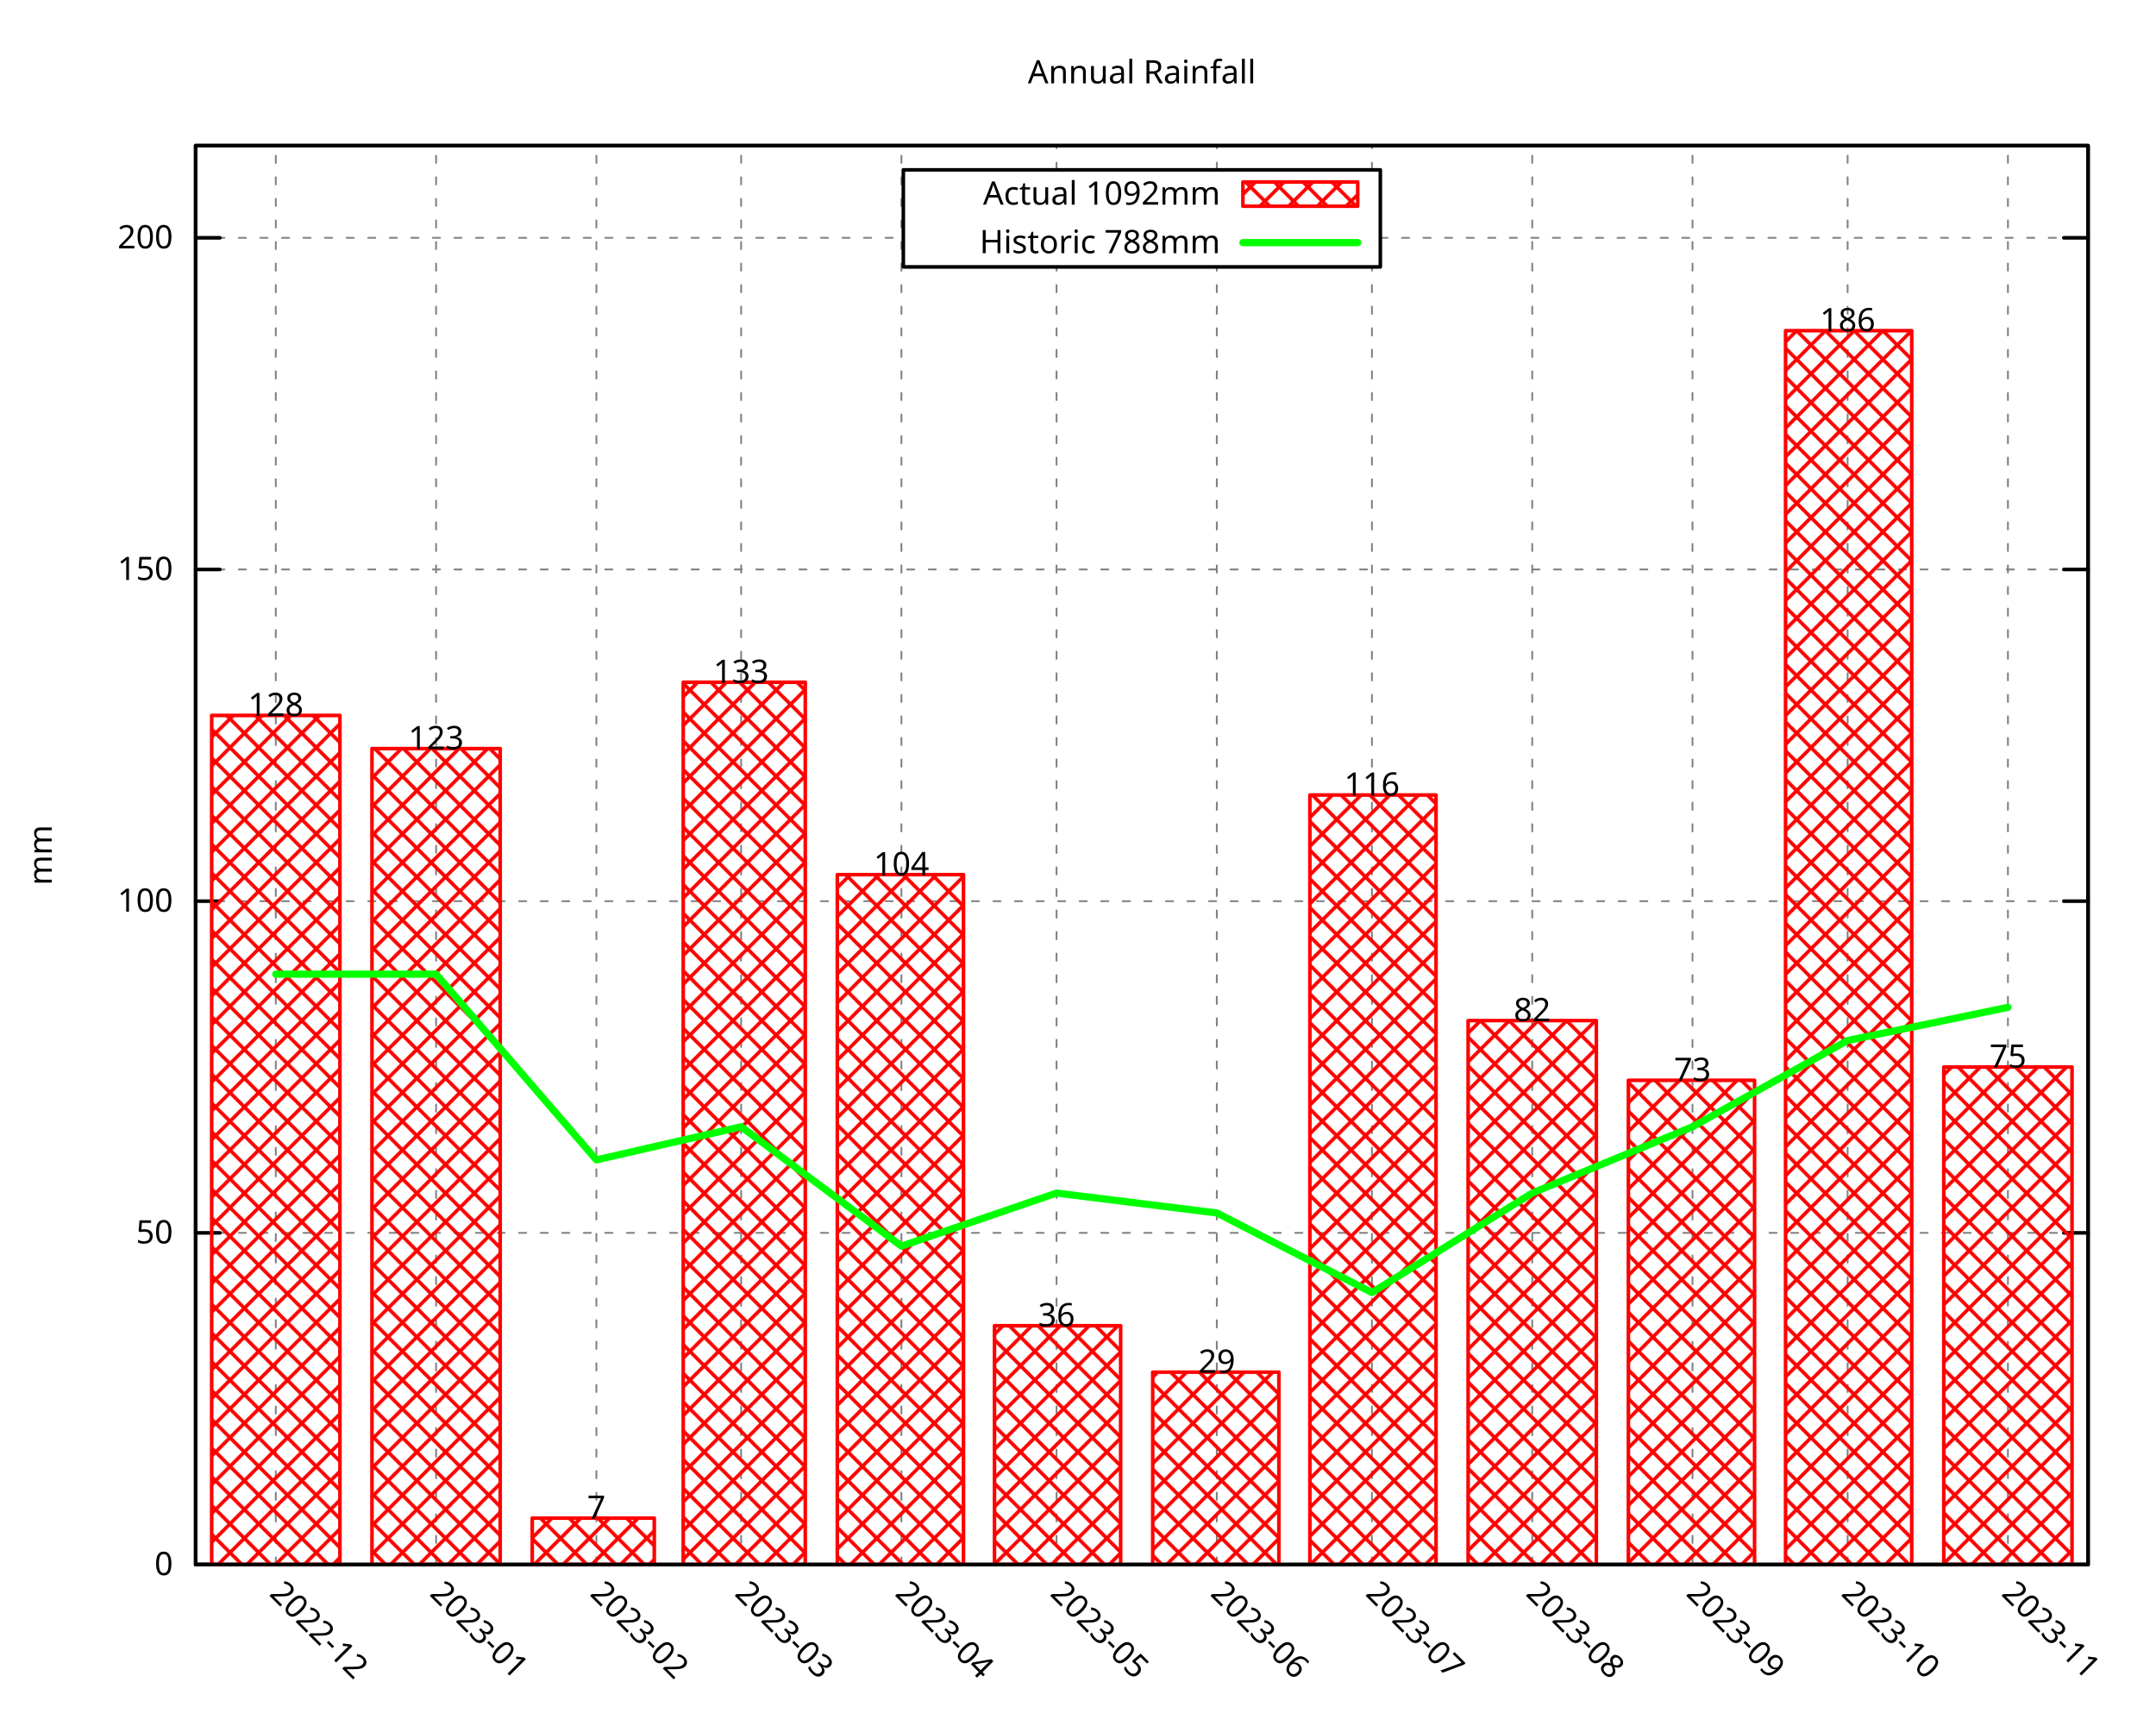
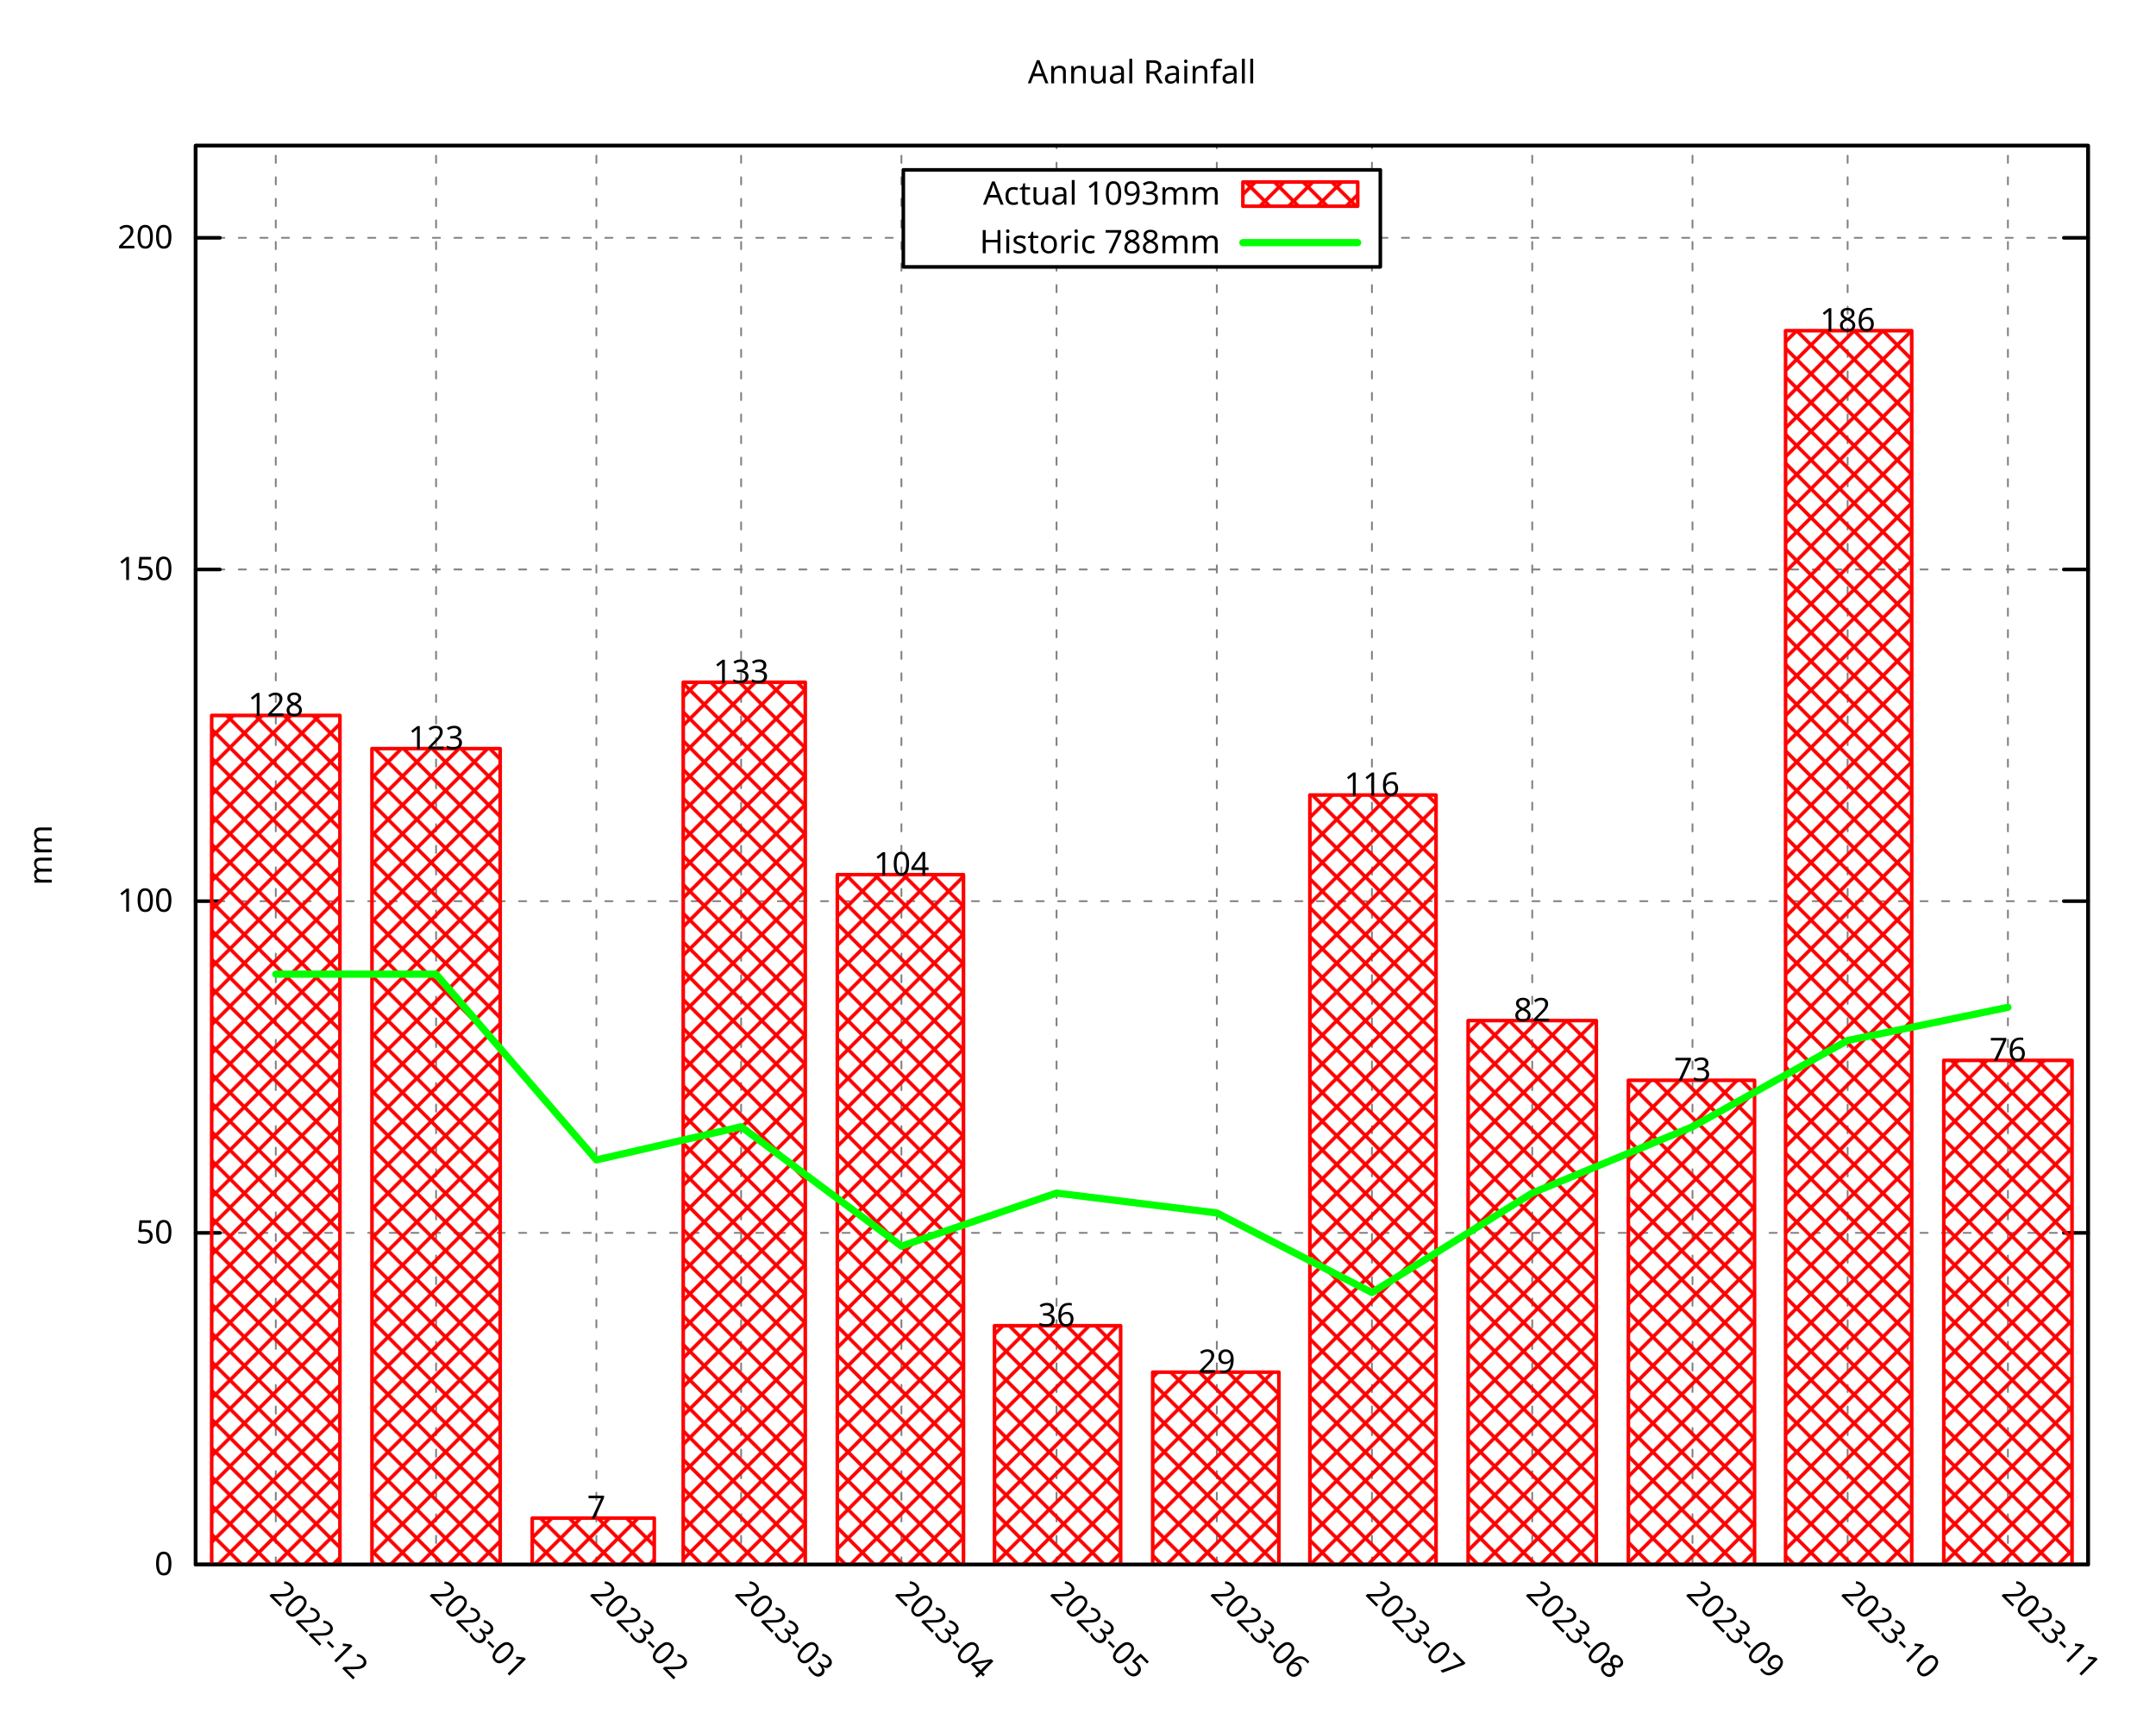
<svg xmlns="http://www.w3.org/2000/svg" xmlns:xlink="http://www.w3.org/1999/xlink" width="600" height="480" viewBox="0 0 600 480">
  <g id="gnuplot_canvas">
    <rect x="0" y="0" width="600" height="480" fill="none" />
    <defs>
      <circle id="gpDot" r="0.5" stroke-width="0.5" stroke="currentColor" />
      <path id="gpPt0" stroke-width="0.296" stroke="currentColor" d="M-1,0 h2 M0,-1 v2" />
      <path id="gpPt1" stroke-width="0.296" stroke="currentColor" d="M-1,-1 L1,1 M1,-1 L-1,1" />
      <path id="gpPt2" stroke-width="0.296" stroke="currentColor" d="M-1,0 L1,0 M0,-1 L0,1 M-1,-1 L1,1 M-1,1 L1,-1" />
      <rect id="gpPt3" stroke-width="0.296" stroke="currentColor" x="-1" y="-1" width="2" height="2" />
      <rect id="gpPt4" stroke-width="0.296" stroke="currentColor" fill="currentColor" x="-1" y="-1" width="2" height="2" />
      <circle id="gpPt5" stroke-width="0.296" stroke="currentColor" cx="0" cy="0" r="1" />
      <use xlink:href="#gpPt5" id="gpPt6" fill="currentColor" stroke="none" />
      <path id="gpPt7" stroke-width="0.296" stroke="currentColor" d="M0,-1.33 L-1.33,0.67 L1.33,0.67 z" />
      <use xlink:href="#gpPt7" id="gpPt8" fill="currentColor" stroke="none" />
      <use xlink:href="#gpPt7" id="gpPt9" stroke="currentColor" transform="rotate(180)" />
      <use xlink:href="#gpPt9" id="gpPt10" fill="currentColor" stroke="none" />
      <use xlink:href="#gpPt3" id="gpPt11" stroke="currentColor" transform="rotate(45)" />
      <use xlink:href="#gpPt11" id="gpPt12" fill="currentColor" stroke="none" />
      <path id="gpPt13" stroke-width="0.296" stroke="currentColor" d="M0,1.330 L1.265,0.411 L0.782,-1.067 L-0.782,-1.076 L-1.265,0.411 z" />
      <use xlink:href="#gpPt13" id="gpPt14" fill="currentColor" stroke="none" />
      <filter id="textbox" filterUnits="objectBoundingBox" x="0" y="0" height="1" width="1">
        <feFlood flood-color="white" flood-opacity="1" result="bgnd" />
        <feComposite in="SourceGraphic" in2="bgnd" operator="atop" />
      </filter>
      <filter id="greybox" filterUnits="objectBoundingBox" x="0" y="0" height="1" width="1">
        <feFlood flood-color="lightgrey" flood-opacity="1" result="grey" />
        <feComposite in="SourceGraphic" in2="grey" operator="atop" />
      </filter>
    </defs>
    <g fill="none" color="white" stroke="currentColor" stroke-width="1.00" stroke-linecap="round" stroke-linejoin="round">
</g>
    <g fill="none" color="black" stroke="currentColor" stroke-width="1.00" stroke-linecap="round" stroke-linejoin="round">
</g>
    <g fill="none" color="black" stroke="black" stroke-width="0.50" stroke-linecap="round" stroke-linejoin="round">
</g>
    <g fill="none" color="gray" stroke="currentColor" stroke-width="0.50" stroke-linecap="round" stroke-linejoin="round">
      <path stroke="gray" stroke-dasharray="2,4" class="gridline" d="M54.45,435.32 L581.09,435.32  " />
    </g>
    <g fill="none" color="gray" stroke="gray" stroke-width="1.00" stroke-linecap="round" stroke-linejoin="round">
</g>
    <g fill="none" color="black" stroke="currentColor" stroke-width="1.00" stroke-linecap="round" stroke-linejoin="round">
      <path stroke="black" d="M54.45,435.32 L61.20,435.32 M581.09,435.32 L574.34,435.32  " />
      <g transform="translate(48.15,438.25)" stroke="none" fill="black" font-family="Droid Sans" font-size="9.00" text-anchor="end">
        <text>
          <tspan font-family="Droid Sans"> 0</tspan>
        </text>
      </g>
    </g>
    <g fill="none" color="black" stroke="currentColor" stroke-width="1.00" stroke-linecap="round" stroke-linejoin="round">
</g>
    <g fill="none" color="black" stroke="black" stroke-width="0.50" stroke-linecap="round" stroke-linejoin="round">
</g>
    <g fill="none" color="gray" stroke="currentColor" stroke-width="0.50" stroke-linecap="round" stroke-linejoin="round">
      <path stroke="gray" stroke-dasharray="2,4" class="gridline" d="M54.45,343.03 L581.09,343.03  " />
    </g>
    <g fill="none" color="gray" stroke="gray" stroke-width="1.00" stroke-linecap="round" stroke-linejoin="round">
</g>
    <g fill="none" color="black" stroke="currentColor" stroke-width="1.00" stroke-linecap="round" stroke-linejoin="round">
      <path stroke="black" d="M54.45,343.03 L61.20,343.03 M581.09,343.03 L574.34,343.03  " />
      <g transform="translate(48.15,345.96)" stroke="none" fill="black" font-family="Droid Sans" font-size="9.00" text-anchor="end">
        <text>
          <tspan font-family="Droid Sans"> 50</tspan>
        </text>
      </g>
    </g>
    <g fill="none" color="black" stroke="currentColor" stroke-width="1.00" stroke-linecap="round" stroke-linejoin="round">
</g>
    <g fill="none" color="black" stroke="black" stroke-width="0.50" stroke-linecap="round" stroke-linejoin="round">
</g>
    <g fill="none" color="gray" stroke="currentColor" stroke-width="0.50" stroke-linecap="round" stroke-linejoin="round">
      <path stroke="gray" stroke-dasharray="2,4" class="gridline" d="M54.45,250.74 L581.09,250.74  " />
    </g>
    <g fill="none" color="gray" stroke="gray" stroke-width="1.00" stroke-linecap="round" stroke-linejoin="round">
</g>
    <g fill="none" color="black" stroke="currentColor" stroke-width="1.00" stroke-linecap="round" stroke-linejoin="round">
      <path stroke="black" d="M54.45,250.74 L61.20,250.74 M581.09,250.74 L574.34,250.74  " />
      <g transform="translate(48.15,253.67)" stroke="none" fill="black" font-family="Droid Sans" font-size="9.00" text-anchor="end">
        <text>
          <tspan font-family="Droid Sans"> 100</tspan>
        </text>
      </g>
    </g>
    <g fill="none" color="black" stroke="currentColor" stroke-width="1.00" stroke-linecap="round" stroke-linejoin="round">
</g>
    <g fill="none" color="black" stroke="black" stroke-width="0.50" stroke-linecap="round" stroke-linejoin="round">
</g>
    <g fill="none" color="gray" stroke="currentColor" stroke-width="0.50" stroke-linecap="round" stroke-linejoin="round">
      <path stroke="gray" stroke-dasharray="2,4" class="gridline" d="M54.45,158.45 L581.09,158.45  " />
    </g>
    <g fill="none" color="gray" stroke="gray" stroke-width="1.00" stroke-linecap="round" stroke-linejoin="round">
</g>
    <g fill="none" color="black" stroke="currentColor" stroke-width="1.00" stroke-linecap="round" stroke-linejoin="round">
      <path stroke="black" d="M54.45,158.45 L61.20,158.45 M581.09,158.45 L574.34,158.45  " />
      <g transform="translate(48.15,161.38)" stroke="none" fill="black" font-family="Droid Sans" font-size="9.00" text-anchor="end">
        <text>
          <tspan font-family="Droid Sans"> 150</tspan>
        </text>
      </g>
    </g>
    <g fill="none" color="black" stroke="currentColor" stroke-width="1.00" stroke-linecap="round" stroke-linejoin="round">
</g>
    <g fill="none" color="black" stroke="black" stroke-width="0.50" stroke-linecap="round" stroke-linejoin="round">
</g>
    <g fill="none" color="gray" stroke="currentColor" stroke-width="0.50" stroke-linecap="round" stroke-linejoin="round">
      <path stroke="gray" stroke-dasharray="2,4" class="gridline" d="M54.45,66.17 L251.39,66.17 M384.14,66.17 L581.09,66.17  " />
    </g>
    <g fill="none" color="gray" stroke="gray" stroke-width="1.00" stroke-linecap="round" stroke-linejoin="round">
</g>
    <g fill="none" color="black" stroke="currentColor" stroke-width="1.00" stroke-linecap="round" stroke-linejoin="round">
      <path stroke="black" d="M54.45,66.17 L61.20,66.17 M581.09,66.17 L574.34,66.17  " />
      <g transform="translate(48.15,69.10)" stroke="none" fill="black" font-family="Droid Sans" font-size="9.00" text-anchor="end">
        <text>
          <tspan font-family="Droid Sans"> 200</tspan>
        </text>
      </g>
    </g>
    <g fill="none" color="black" stroke="currentColor" stroke-width="1.00" stroke-linecap="round" stroke-linejoin="round">
</g>
    <g fill="none" color="black" stroke="black" stroke-width="0.50" stroke-linecap="round" stroke-linejoin="round">
</g>
    <g fill="none" color="gray" stroke="currentColor" stroke-width="0.50" stroke-linecap="round" stroke-linejoin="round">
      <path stroke="gray" stroke-dasharray="2,4" class="gridline" d="M76.75,435.32 L76.75,40.51  " />
    </g>
    <g fill="none" color="gray" stroke="gray" stroke-width="1.00" stroke-linecap="round" stroke-linejoin="round">
</g>
    <g fill="none" color="black" stroke="currentColor" stroke-width="1.00" stroke-linecap="round" stroke-linejoin="round">
      <path stroke="black" d="M76.75,435.32 M76.75,40.51  " />
      <g transform="translate(74.68,443.69) rotate(45)" stroke="none" fill="black" font-family="Droid Sans" font-size="9.00" text-anchor="start">
        <text>
          <tspan font-family="Droid Sans">2022-12</tspan>
        </text>
      </g>
    </g>
    <g fill="none" color="black" stroke="currentColor" stroke-width="1.00" stroke-linecap="round" stroke-linejoin="round">
</g>
    <g fill="none" color="black" stroke="black" stroke-width="0.50" stroke-linecap="round" stroke-linejoin="round">
</g>
    <g fill="none" color="gray" stroke="currentColor" stroke-width="0.50" stroke-linecap="round" stroke-linejoin="round">
      <path stroke="gray" stroke-dasharray="2,4" class="gridline" d="M121.36,435.32 L121.36,40.51  " />
    </g>
    <g fill="none" color="gray" stroke="gray" stroke-width="1.00" stroke-linecap="round" stroke-linejoin="round">
</g>
    <g fill="none" color="black" stroke="currentColor" stroke-width="1.00" stroke-linecap="round" stroke-linejoin="round">
      <path stroke="black" d="M121.36,435.32 M121.36,40.51  " />
      <g transform="translate(119.29,443.69) rotate(45)" stroke="none" fill="black" font-family="Droid Sans" font-size="9.00" text-anchor="start">
        <text>
          <tspan font-family="Droid Sans">2023-01</tspan>
        </text>
      </g>
    </g>
    <g fill="none" color="black" stroke="currentColor" stroke-width="1.00" stroke-linecap="round" stroke-linejoin="round">
</g>
    <g fill="none" color="black" stroke="black" stroke-width="0.50" stroke-linecap="round" stroke-linejoin="round">
</g>
    <g fill="none" color="gray" stroke="currentColor" stroke-width="0.50" stroke-linecap="round" stroke-linejoin="round">
      <path stroke="gray" stroke-dasharray="2,4" class="gridline" d="M165.97,435.32 L165.97,40.51  " />
    </g>
    <g fill="none" color="gray" stroke="gray" stroke-width="1.00" stroke-linecap="round" stroke-linejoin="round">
</g>
    <g fill="none" color="black" stroke="currentColor" stroke-width="1.00" stroke-linecap="round" stroke-linejoin="round">
      <path stroke="black" d="M165.97,435.32 M165.97,40.51  " />
      <g transform="translate(163.90,443.69) rotate(45)" stroke="none" fill="black" font-family="Droid Sans" font-size="9.00" text-anchor="start">
        <text>
          <tspan font-family="Droid Sans">2023-02</tspan>
        </text>
      </g>
    </g>
    <g fill="none" color="black" stroke="currentColor" stroke-width="1.00" stroke-linecap="round" stroke-linejoin="round">
</g>
    <g fill="none" color="black" stroke="black" stroke-width="0.50" stroke-linecap="round" stroke-linejoin="round">
</g>
    <g fill="none" color="gray" stroke="currentColor" stroke-width="0.50" stroke-linecap="round" stroke-linejoin="round">
      <path stroke="gray" stroke-dasharray="2,4" class="gridline" d="M206.25,435.32 L206.25,40.51  " />
    </g>
    <g fill="none" color="gray" stroke="gray" stroke-width="1.00" stroke-linecap="round" stroke-linejoin="round">
</g>
    <g fill="none" color="black" stroke="currentColor" stroke-width="1.00" stroke-linecap="round" stroke-linejoin="round">
      <path stroke="black" d="M206.25,435.32 M206.25,40.51  " />
      <g transform="translate(204.18,443.69) rotate(45)" stroke="none" fill="black" font-family="Droid Sans" font-size="9.00" text-anchor="start">
        <text>
          <tspan font-family="Droid Sans">2023-03</tspan>
        </text>
      </g>
    </g>
    <g fill="none" color="black" stroke="currentColor" stroke-width="1.00" stroke-linecap="round" stroke-linejoin="round">
</g>
    <g fill="none" color="black" stroke="black" stroke-width="0.50" stroke-linecap="round" stroke-linejoin="round">
</g>
    <g fill="none" color="gray" stroke="currentColor" stroke-width="0.50" stroke-linecap="round" stroke-linejoin="round">
      <path stroke="gray" stroke-dasharray="2,4" class="gridline" d="M250.86,435.32 L250.86,40.51  " />
    </g>
    <g fill="none" color="gray" stroke="gray" stroke-width="1.00" stroke-linecap="round" stroke-linejoin="round">
</g>
    <g fill="none" color="black" stroke="currentColor" stroke-width="1.00" stroke-linecap="round" stroke-linejoin="round">
      <path stroke="black" d="M250.86,435.32 M250.86,40.51  " />
      <g transform="translate(248.79,443.69) rotate(45)" stroke="none" fill="black" font-family="Droid Sans" font-size="9.00" text-anchor="start">
        <text>
          <tspan font-family="Droid Sans">2023-04</tspan>
        </text>
      </g>
    </g>
    <g fill="none" color="black" stroke="currentColor" stroke-width="1.00" stroke-linecap="round" stroke-linejoin="round">
</g>
    <g fill="none" color="black" stroke="black" stroke-width="0.50" stroke-linecap="round" stroke-linejoin="round">
</g>
    <g fill="none" color="gray" stroke="currentColor" stroke-width="0.50" stroke-linecap="round" stroke-linejoin="round">
      <path stroke="gray" stroke-dasharray="2,4" class="gridline" d="M294.03,435.32 L294.03,74.26 M294.03,47.26 L294.03,40.51  " />
    </g>
    <g fill="none" color="gray" stroke="gray" stroke-width="1.00" stroke-linecap="round" stroke-linejoin="round">
</g>
    <g fill="none" color="black" stroke="currentColor" stroke-width="1.00" stroke-linecap="round" stroke-linejoin="round">
      <path stroke="black" d="M294.03,435.32 M294.03,40.51  " />
      <g transform="translate(291.96,443.69) rotate(45)" stroke="none" fill="black" font-family="Droid Sans" font-size="9.00" text-anchor="start">
        <text>
          <tspan font-family="Droid Sans">2023-05</tspan>
        </text>
      </g>
    </g>
    <g fill="none" color="black" stroke="currentColor" stroke-width="1.00" stroke-linecap="round" stroke-linejoin="round">
</g>
    <g fill="none" color="black" stroke="black" stroke-width="0.50" stroke-linecap="round" stroke-linejoin="round">
</g>
    <g fill="none" color="gray" stroke="currentColor" stroke-width="0.50" stroke-linecap="round" stroke-linejoin="round">
      <path stroke="gray" stroke-dasharray="2,4" class="gridline" d="M338.63,435.32 L338.63,74.26 M338.63,47.26 L338.63,40.51  " />
    </g>
    <g fill="none" color="gray" stroke="gray" stroke-width="1.00" stroke-linecap="round" stroke-linejoin="round">
</g>
    <g fill="none" color="black" stroke="currentColor" stroke-width="1.00" stroke-linecap="round" stroke-linejoin="round">
      <path stroke="black" d="M338.63,435.32 M338.63,40.51  " />
      <g transform="translate(336.56,443.69) rotate(45)" stroke="none" fill="black" font-family="Droid Sans" font-size="9.00" text-anchor="start">
        <text>
          <tspan font-family="Droid Sans">2023-06</tspan>
        </text>
      </g>
    </g>
    <g fill="none" color="black" stroke="currentColor" stroke-width="1.00" stroke-linecap="round" stroke-linejoin="round">
</g>
    <g fill="none" color="black" stroke="black" stroke-width="0.50" stroke-linecap="round" stroke-linejoin="round">
</g>
    <g fill="none" color="gray" stroke="currentColor" stroke-width="0.50" stroke-linecap="round" stroke-linejoin="round">
      <path stroke="gray" stroke-dasharray="2,4" class="gridline" d="M381.80,435.32 L381.80,74.26 M381.80,47.26 L381.80,40.51  " />
    </g>
    <g fill="none" color="gray" stroke="gray" stroke-width="1.00" stroke-linecap="round" stroke-linejoin="round">
</g>
    <g fill="none" color="black" stroke="currentColor" stroke-width="1.00" stroke-linecap="round" stroke-linejoin="round">
      <path stroke="black" d="M381.80,435.32 M381.80,40.51  " />
      <g transform="translate(379.73,443.69) rotate(45)" stroke="none" fill="black" font-family="Droid Sans" font-size="9.00" text-anchor="start">
        <text>
          <tspan font-family="Droid Sans">2023-07</tspan>
        </text>
      </g>
    </g>
    <g fill="none" color="black" stroke="currentColor" stroke-width="1.00" stroke-linecap="round" stroke-linejoin="round">
</g>
    <g fill="none" color="black" stroke="black" stroke-width="0.50" stroke-linecap="round" stroke-linejoin="round">
</g>
    <g fill="none" color="gray" stroke="currentColor" stroke-width="0.50" stroke-linecap="round" stroke-linejoin="round">
      <path stroke="gray" stroke-dasharray="2,4" class="gridline" d="M426.41,435.32 L426.41,40.51  " />
    </g>
    <g fill="none" color="gray" stroke="gray" stroke-width="1.00" stroke-linecap="round" stroke-linejoin="round">
</g>
    <g fill="none" color="black" stroke="currentColor" stroke-width="1.00" stroke-linecap="round" stroke-linejoin="round">
      <path stroke="black" d="M426.41,435.32 M426.41,40.51  " />
      <g transform="translate(424.34,443.69) rotate(45)" stroke="none" fill="black" font-family="Droid Sans" font-size="9.00" text-anchor="start">
        <text>
          <tspan font-family="Droid Sans">2023-08</tspan>
        </text>
      </g>
    </g>
    <g fill="none" color="black" stroke="currentColor" stroke-width="1.00" stroke-linecap="round" stroke-linejoin="round">
</g>
    <g fill="none" color="black" stroke="black" stroke-width="0.50" stroke-linecap="round" stroke-linejoin="round">
</g>
    <g fill="none" color="gray" stroke="currentColor" stroke-width="0.50" stroke-linecap="round" stroke-linejoin="round">
      <path stroke="gray" stroke-dasharray="2,4" class="gridline" d="M471.01,435.32 L471.01,40.51  " />
    </g>
    <g fill="none" color="gray" stroke="gray" stroke-width="1.00" stroke-linecap="round" stroke-linejoin="round">
</g>
    <g fill="none" color="black" stroke="currentColor" stroke-width="1.00" stroke-linecap="round" stroke-linejoin="round">
      <path stroke="black" d="M471.01,435.32 M471.01,40.51  " />
      <g transform="translate(468.94,443.69) rotate(45)" stroke="none" fill="black" font-family="Droid Sans" font-size="9.00" text-anchor="start">
        <text>
          <tspan font-family="Droid Sans">2023-09</tspan>
        </text>
      </g>
    </g>
    <g fill="none" color="black" stroke="currentColor" stroke-width="1.00" stroke-linecap="round" stroke-linejoin="round">
</g>
    <g fill="none" color="black" stroke="black" stroke-width="0.50" stroke-linecap="round" stroke-linejoin="round">
</g>
    <g fill="none" color="gray" stroke="currentColor" stroke-width="0.50" stroke-linecap="round" stroke-linejoin="round">
      <path stroke="gray" stroke-dasharray="2,4" class="gridline" d="M514.18,435.32 L514.18,40.51  " />
    </g>
    <g fill="none" color="gray" stroke="gray" stroke-width="1.00" stroke-linecap="round" stroke-linejoin="round">
</g>
    <g fill="none" color="black" stroke="currentColor" stroke-width="1.00" stroke-linecap="round" stroke-linejoin="round">
      <path stroke="black" d="M514.18,435.32 M514.18,40.51  " />
      <g transform="translate(512.11,443.69) rotate(45)" stroke="none" fill="black" font-family="Droid Sans" font-size="9.00" text-anchor="start">
        <text>
          <tspan font-family="Droid Sans">2023-10</tspan>
        </text>
      </g>
    </g>
    <g fill="none" color="black" stroke="currentColor" stroke-width="1.00" stroke-linecap="round" stroke-linejoin="round">
</g>
    <g fill="none" color="black" stroke="black" stroke-width="0.50" stroke-linecap="round" stroke-linejoin="round">
</g>
    <g fill="none" color="gray" stroke="currentColor" stroke-width="0.50" stroke-linecap="round" stroke-linejoin="round">
      <path stroke="gray" stroke-dasharray="2,4" class="gridline" d="M558.79,435.32 L558.79,40.51  " />
    </g>
    <g fill="none" color="gray" stroke="gray" stroke-width="1.00" stroke-linecap="round" stroke-linejoin="round">
</g>
    <g fill="none" color="black" stroke="currentColor" stroke-width="1.00" stroke-linecap="round" stroke-linejoin="round">
      <path stroke="black" d="M558.79,435.32 M558.79,40.51  " />
      <g transform="translate(556.72,443.69) rotate(45)" stroke="none" fill="black" font-family="Droid Sans" font-size="9.00" text-anchor="start">
        <text>
          <tspan font-family="Droid Sans">2023-11</tspan>
        </text>
      </g>
    </g>
    <g fill="none" color="black" stroke="currentColor" stroke-width="1.00" stroke-linecap="round" stroke-linejoin="round">
</g>
    <g fill="none" color="black" stroke="currentColor" stroke-width="1.00" stroke-linecap="round" stroke-linejoin="round">
      <path stroke="black" d="M54.45,40.51 L54.45,435.32 L581.09,435.32 L581.09,40.51 L54.45,40.51 Z  " />
    </g>
    <g fill="none" color="black" stroke="currentColor" stroke-width="1.00" stroke-linecap="round" stroke-linejoin="round">
      <g transform="translate(14.39,237.92) rotate(270)" stroke="none" fill="black" font-family="Droid Sans" font-size="9.00" text-anchor="middle">
        <text>
          <tspan font-family="Droid Sans">mm</tspan>
        </text>
      </g>
    </g>
    <g fill="none" color="black" stroke="currentColor" stroke-width="1.00" stroke-linecap="round" stroke-linejoin="round">
</g>
    <g fill="none" color="black" stroke="currentColor" stroke-width="1.00" stroke-linecap="round" stroke-linejoin="round">
      <path stroke="black" d="M251.39,74.26 L251.39,47.26 L384.14,47.26 L384.14,74.26 L251.39,74.26 Z  " />
    </g>
    <g id="gnuplot_plot_1">
      <g fill="none" color="black" stroke="currentColor" stroke-width="1.00" stroke-linecap="round" stroke-linejoin="round">
        <g transform="translate(339.59,56.94)" stroke="none" fill="black" font-family="Droid Sans" font-size="9.00" text-anchor="end">
          <text>
-             <tspan font-family="Droid Sans">Actual 1092mm</tspan>
+             <tspan font-family="Droid Sans">Actual 1093mm</tspan>
          </text>
        </g>
      </g>
      <g fill="none" color="black" stroke="currentColor" stroke-width="1.00" stroke-linecap="round" stroke-linejoin="round">
        <defs>
          <pattern id="gpPat1" patternUnits="userSpaceOnUse" x="0" y="0" width="8" height="8">
            <path style="fill:none; stroke:rgb(255,0,0)" d="M0,0 L8,8 M0,8 L8,0" />
          </pattern>
        </defs>
        <g stroke="none" shape-rendering="crispEdges">
          <polygon fill="url(#gpPat1)" points="345.89,57.38 377.84,57.38 377.84,50.63 345.89,50.63 " />
        </g>
        <path stroke="rgb(255,   0,   0)" d="M345.89,57.38 L377.84,57.38 L377.84,50.64 L345.89,50.64 L345.89,57.38 Z  " />
      </g>
      <g fill="none" color="black" stroke="currentColor" stroke-width="1.00" stroke-linecap="round" stroke-linejoin="round">
        <defs>
          <pattern id="gpPat2" patternUnits="userSpaceOnUse" x="0" y="0" width="8" height="8">
            <path style="fill:none; stroke:rgb(255,0,0)" d="M0,0 L8,8 M0,8 L8,0" />
          </pattern>
        </defs>
        <g stroke="none" shape-rendering="crispEdges">
          <polygon fill="url(#gpPat2)" points="58.91,435.32 94.61,435.32 94.61,199.05 58.91,199.05 " />
        </g>
        <path stroke="rgb(255,   0,   0)" d="M58.91,435.32 L58.91,199.06 L94.60,199.06 L94.60,435.32 L58.91,435.32 Z  " />
        <g stroke="none" shape-rendering="crispEdges">
          <polygon fill="url(#gpPat2)" points="103.52,435.32 139.21,435.32 139.21,208.28 103.52,208.28 " />
        </g>
        <path stroke="rgb(255,   0,   0)" d="M103.52,435.32 L103.52,208.29 L139.20,208.29 L139.20,435.32 L103.52,435.32 Z  " />
        <g stroke="none" shape-rendering="crispEdges">
          <polygon fill="url(#gpPat2)" points="148.12,435.32 182.09,435.32 182.09,422.39 148.12,422.39 " />
        </g>
        <path stroke="rgb(255,   0,   0)" d="M148.12,435.32 L148.12,422.40 L182.08,422.40 L182.08,435.32 L148.12,435.32 Z  " />
        <g stroke="none" shape-rendering="crispEdges">
          <polygon fill="url(#gpPat2)" points="190.14,435.32 224.11,435.32 224.11,189.82 190.14,189.82 " />
        </g>
        <path stroke="rgb(255,   0,   0)" d="M190.14,435.32 L190.14,189.83 L224.10,189.83 L224.10,435.32 L190.14,435.32 Z  " />
        <g stroke="none" shape-rendering="crispEdges">
          <polygon fill="url(#gpPat2)" points="233.02,435.32 268.14,435.32 268.14,243.35 233.02,243.35 " />
        </g>
        <path stroke="rgb(255,   0,   0)" d="M233.02,435.32 L233.02,243.36 L268.13,243.36 L268.13,435.32 L233.02,435.32 Z  " />
        <g stroke="none" shape-rendering="crispEdges">
          <polygon fill="url(#gpPat2)" points="276.76,435.32 311.88,435.32 311.88,368.86 276.76,368.86 " />
        </g>
        <path stroke="rgb(255,   0,   0)" d="M276.76,435.32 L276.76,368.87 L311.87,368.87 L311.87,435.32 L276.76,435.32 Z  " />
        <g stroke="none" shape-rendering="crispEdges">
          <polygon fill="url(#gpPat2)" points="320.79,435.32 355.91,435.32 355.91,381.78 320.79,381.78 " />
        </g>
        <path stroke="rgb(255,   0,   0)" d="M320.79,435.32 L320.79,381.79 L355.90,381.79 L355.90,435.32 L320.79,435.32 Z  " />
        <g stroke="none" shape-rendering="crispEdges">
          <polygon fill="url(#gpPat2)" points="364.53,435.32 399.65,435.32 399.65,221.20 364.53,221.20 " />
        </g>
        <path stroke="rgb(255,   0,   0)" d="M364.53,435.32 L364.53,221.21 L399.64,221.21 L399.64,435.32 L364.53,435.32 Z  " />
        <g stroke="none" shape-rendering="crispEdges">
          <polygon fill="url(#gpPat2)" points="408.57,435.32 444.26,435.32 444.26,283.96 408.57,283.96 " />
        </g>
        <path stroke="rgb(255,   0,   0)" d="M408.57,435.32 L408.57,283.97 L444.25,283.97 L444.25,435.32 L408.57,435.32 Z  " />
        <g stroke="none" shape-rendering="crispEdges">
          <polygon fill="url(#gpPat2)" points="453.17,435.32 488.29,435.32 488.29,300.57 453.17,300.57 " />
        </g>
        <path stroke="rgb(255,   0,   0)" d="M453.17,435.32 L453.17,300.58 L488.28,300.58 L488.28,435.32 L453.17,435.32 Z  " />
        <g stroke="none" shape-rendering="crispEdges">
          <polygon fill="url(#gpPat2)" points="496.91,435.32 532.03,435.32 532.03,92.00 496.91,92.00 " />
        </g>
        <path stroke="rgb(255,   0,   0)" d="M496.91,435.32 L496.91,92.01 L532.02,92.01 L532.02,435.32 L496.91,435.32 Z  " />
        <g stroke="none" shape-rendering="crispEdges">
-           <polygon fill="url(#gpPat2)" points="540.94,435.32 576.64,435.32 576.64,296.88 540.94,296.88 " />
-         </g>
-         <path stroke="rgb(255,   0,   0)" d="M540.94,435.32 L540.94,296.89 L576.63,296.89 L576.63,435.32 L540.94,435.32 Z  " />
+           <polygon fill="url(#gpPat2)" points="540.94,435.32 576.64,435.32 576.64,295.03 540.94,295.03 " />
+         </g>
+         <path stroke="rgb(255,   0,   0)" d="M540.94,435.32 L540.94,295.04 L576.63,295.04 L576.63,435.32 L540.94,435.32 Z  " />
      </g>
    </g>
    <g id="gnuplot_plot_2" fill="none">
      <g fill="none" color="black" stroke="currentColor" stroke-width="1.00" stroke-linecap="round" stroke-linejoin="round">
        <g transform="translate(76.75,199.22)" stroke="none" fill="black" font-family="Droid Sans" font-size="9.00" text-anchor="middle">
          <text>
            <tspan font-family="Droid Sans">128</tspan>
          </text>
        </g>
        <g transform="translate(121.36,208.45)" stroke="none" fill="black" font-family="Droid Sans" font-size="9.00" text-anchor="middle">
          <text>
            <tspan font-family="Droid Sans">123</tspan>
          </text>
        </g>
        <g transform="translate(165.97,422.56)" stroke="none" fill="black" font-family="Droid Sans" font-size="9.00" text-anchor="middle">
          <text>
            <tspan font-family="Droid Sans">7</tspan>
          </text>
        </g>
        <g transform="translate(206.25,189.99)" stroke="none" fill="black" font-family="Droid Sans" font-size="9.00" text-anchor="middle">
          <text>
            <tspan font-family="Droid Sans">133</tspan>
          </text>
        </g>
        <g transform="translate(250.86,243.52)" stroke="none" fill="black" font-family="Droid Sans" font-size="9.00" text-anchor="middle">
          <text>
            <tspan font-family="Droid Sans">104</tspan>
          </text>
        </g>
        <g transform="translate(294.03,369.03)" stroke="none" fill="black" font-family="Droid Sans" font-size="9.00" text-anchor="middle">
          <text>
            <tspan font-family="Droid Sans">36</tspan>
          </text>
        </g>
        <g transform="translate(338.63,381.95)" stroke="none" fill="black" font-family="Droid Sans" font-size="9.00" text-anchor="middle">
          <text>
            <tspan font-family="Droid Sans">29</tspan>
          </text>
        </g>
        <g transform="translate(381.80,221.37)" stroke="none" fill="black" font-family="Droid Sans" font-size="9.00" text-anchor="middle">
          <text>
            <tspan font-family="Droid Sans">116</tspan>
          </text>
        </g>
        <g transform="translate(426.41,284.13)" stroke="none" fill="black" font-family="Droid Sans" font-size="9.00" text-anchor="middle">
          <text>
            <tspan font-family="Droid Sans">82</tspan>
          </text>
        </g>
        <g transform="translate(471.01,300.74)" stroke="none" fill="black" font-family="Droid Sans" font-size="9.00" text-anchor="middle">
          <text>
            <tspan font-family="Droid Sans">73</tspan>
          </text>
        </g>
        <g transform="translate(514.18,92.17)" stroke="none" fill="black" font-family="Droid Sans" font-size="9.00" text-anchor="middle">
          <text>
            <tspan font-family="Droid Sans">186</tspan>
          </text>
        </g>
-         <g transform="translate(558.79,297.05)" stroke="none" fill="black" font-family="Droid Sans" font-size="9.00" text-anchor="middle">
-           <text>
-             <tspan font-family="Droid Sans">75</tspan>
+         <g transform="translate(558.79,295.20)" stroke="none" fill="black" font-family="Droid Sans" font-size="9.00" text-anchor="middle">
+           <text>
+             <tspan font-family="Droid Sans">76</tspan>
          </text>
        </g>
      </g>
    </g>
    <g id="gnuplot_plot_3">
      <g fill="none" color="white" stroke="black" stroke-width="2.00" stroke-linecap="round" stroke-linejoin="round">
</g>
      <g fill="none" color="black" stroke="currentColor" stroke-width="2.00" stroke-linecap="round" stroke-linejoin="round">
        <g transform="translate(339.59,70.44)" stroke="none" fill="black" font-family="Droid Sans" font-size="9.00" text-anchor="end">
          <text>
            <tspan font-family="Droid Sans">Historic 788mm</tspan>
          </text>
        </g>
      </g>
      <g fill="none" color="black" stroke="currentColor" stroke-width="2.00" stroke-linecap="round" stroke-linejoin="round">
        <path stroke="rgb(  0, 255,   0)" d="M345.89,67.51 L377.84,67.51 M76.75,271.05 L121.36,271.05 L165.97,322.73 L206.25,313.50 L250.86,346.72 L294.03,331.96   L338.63,337.49 L381.80,359.64 L426.41,331.96 L471.01,313.50 L514.18,289.50 L558.79,280.28  " />
      </g>
    </g>
    <g fill="none" color="black" stroke="currentColor" stroke-width="2.00" stroke-linecap="round" stroke-linejoin="round">
</g>
    <g fill="none" color="black" stroke="black" stroke-width="1.00" stroke-linecap="round" stroke-linejoin="round">
</g>
    <g fill="none" color="black" stroke="currentColor" stroke-width="1.00" stroke-linecap="round" stroke-linejoin="round">
      <path stroke="black" d="M54.45,40.51 L54.45,435.32 L581.09,435.32 L581.09,40.51 L54.45,40.51 Z  " />
    </g>
    <g fill="none" color="black" stroke="currentColor" stroke-width="1.00" stroke-linecap="round" stroke-linejoin="round">
      <g transform="translate(317.77,23.19)" stroke="none" fill="black" font-family="Droid Sans" font-size="9.00" text-anchor="middle">
        <text>
          <tspan font-family="Droid Sans">Annual Rainfall</tspan>
        </text>
      </g>
    </g>
    <g fill="none" color="black" stroke="currentColor" stroke-width="1.00" stroke-linecap="round" stroke-linejoin="round">
</g>
  </g>
</svg>
